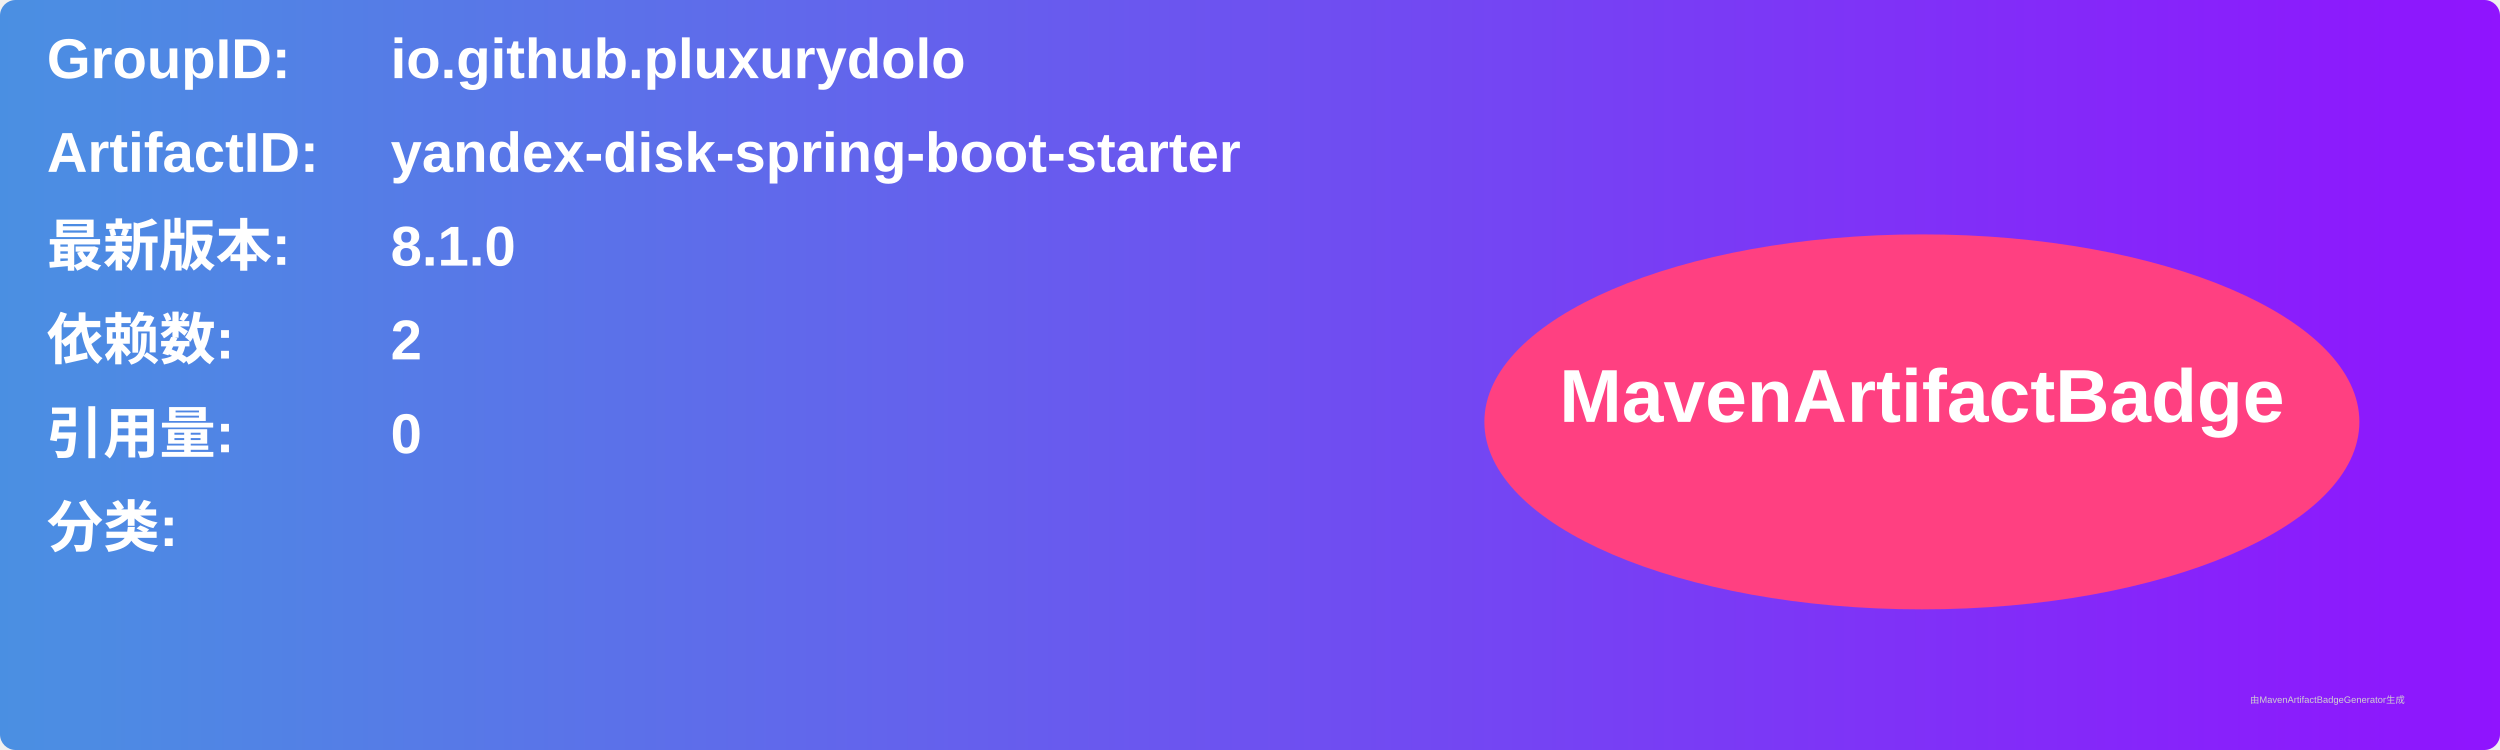
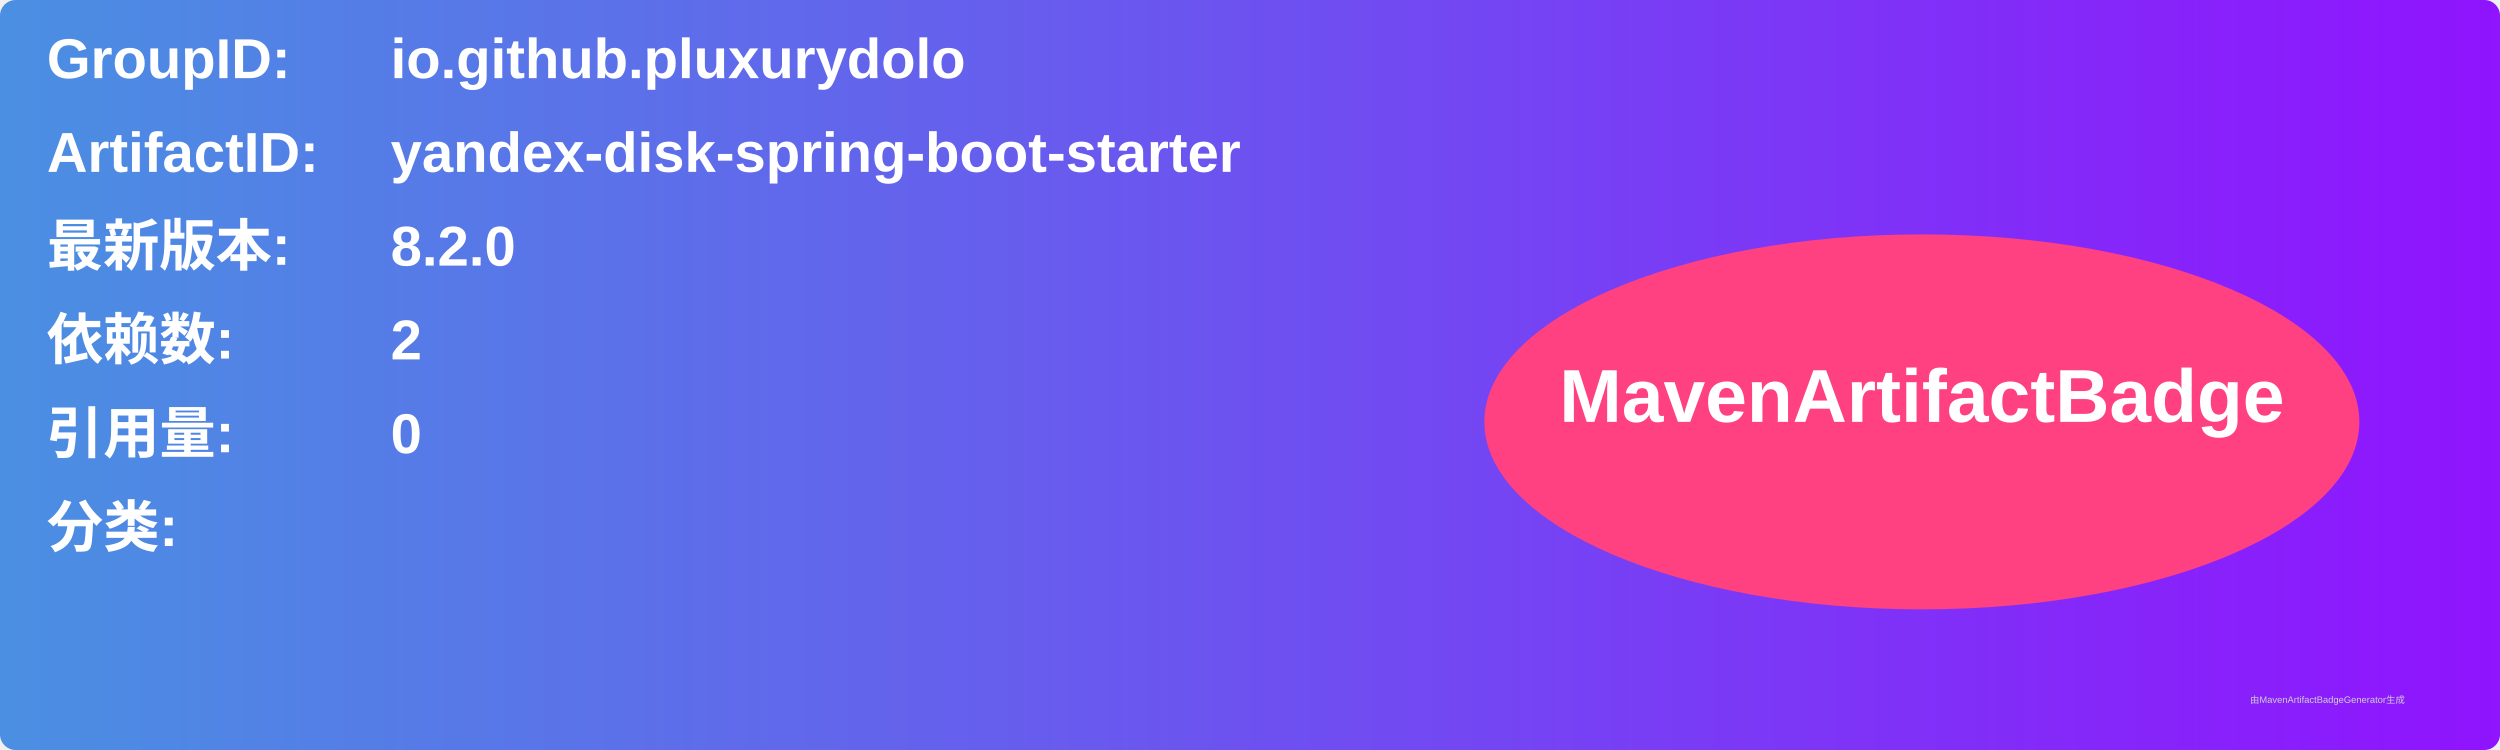
<svg xmlns="http://www.w3.org/2000/svg" width="800" height="240" viewBox="0 0 800 240">
  <linearGradient id="grad" x1="0%" y1="0%" x2="100%" y2="0%">
    <stop offset="0%" stop-color="#4a90e2" />
    <stop offset="100%" stop-color="#9013fe" />
  </linearGradient>
  <rect width="100%" height="100%" rx="5" ry="5" fill="url(#grad)" />
  <g transform="translate(15, 15)">
    <text x="0" y="10" font-family="Arial" font-size="18" fill="white" font-weight="bold" width="260">GroupID:</text>
    <text x="110" y="10" font-family="Arial" font-size="18" fill="white" font-weight="bold" width="460">io.github.pluxurydolo</text>
    <text x="0" y="40" font-family="Arial" font-size="18" fill="white" font-weight="bold" width="260">ArtifactID:</text>
    <text x="110" y="40" font-family="Arial" font-size="18" fill="white" font-weight="bold" width="460">yandex-disk-spring-boot-starter</text>
    <text x="0" y="70" font-family="Arial" font-size="18" fill="white" font-weight="bold">最新版本:</text>
    <text x="110" y="70" font-family="Arial" font-size="18" fill="white" font-weight="bold">
-       <tspan font-weight="bold">8.1.0</tspan>
+       <tspan font-weight="bold">8.2.0</tspan>
    </text>
    <text x="0" y="100" font-family="Arial" font-size="18" fill="white" font-weight="bold">依赖数: </text>
    <text x="110" y="100" font-family="Arial" font-size="18" fill="white">
      <tspan font-weight="bold">2</tspan>
    </text>
    <text x="0" y="130" font-family="Arial" font-size="18" fill="white" font-weight="bold">引用量: </text>
    <text x="110" y="130" font-family="Arial" font-size="18" fill="white">
      <tspan font-weight="bold">0</tspan>
    </text>
    <text x="0" y="160" font-family="Arial" font-size="18" fill="white" font-weight="bold">分类:</text>
    <text x="10" y="190" font-family="Arial" font-size="10" fill="white">
      <tspan font-weight="bold" />
    </text>
    <ellipse cx="600" cy="120" rx="140" ry="60" fill="#ff4081" />
    <text x="600" y="120" text-anchor="middle" font-family="Arial" font-size="24" fill="white" font-weight="bold">MavenArtifactBadge</text>
  </g>
  <text x="720" y="225" font-family="Arial" font-size="3" fill="#d0d0d0">由MavenArtifactBadgeGenerator生成</text>
</svg>
